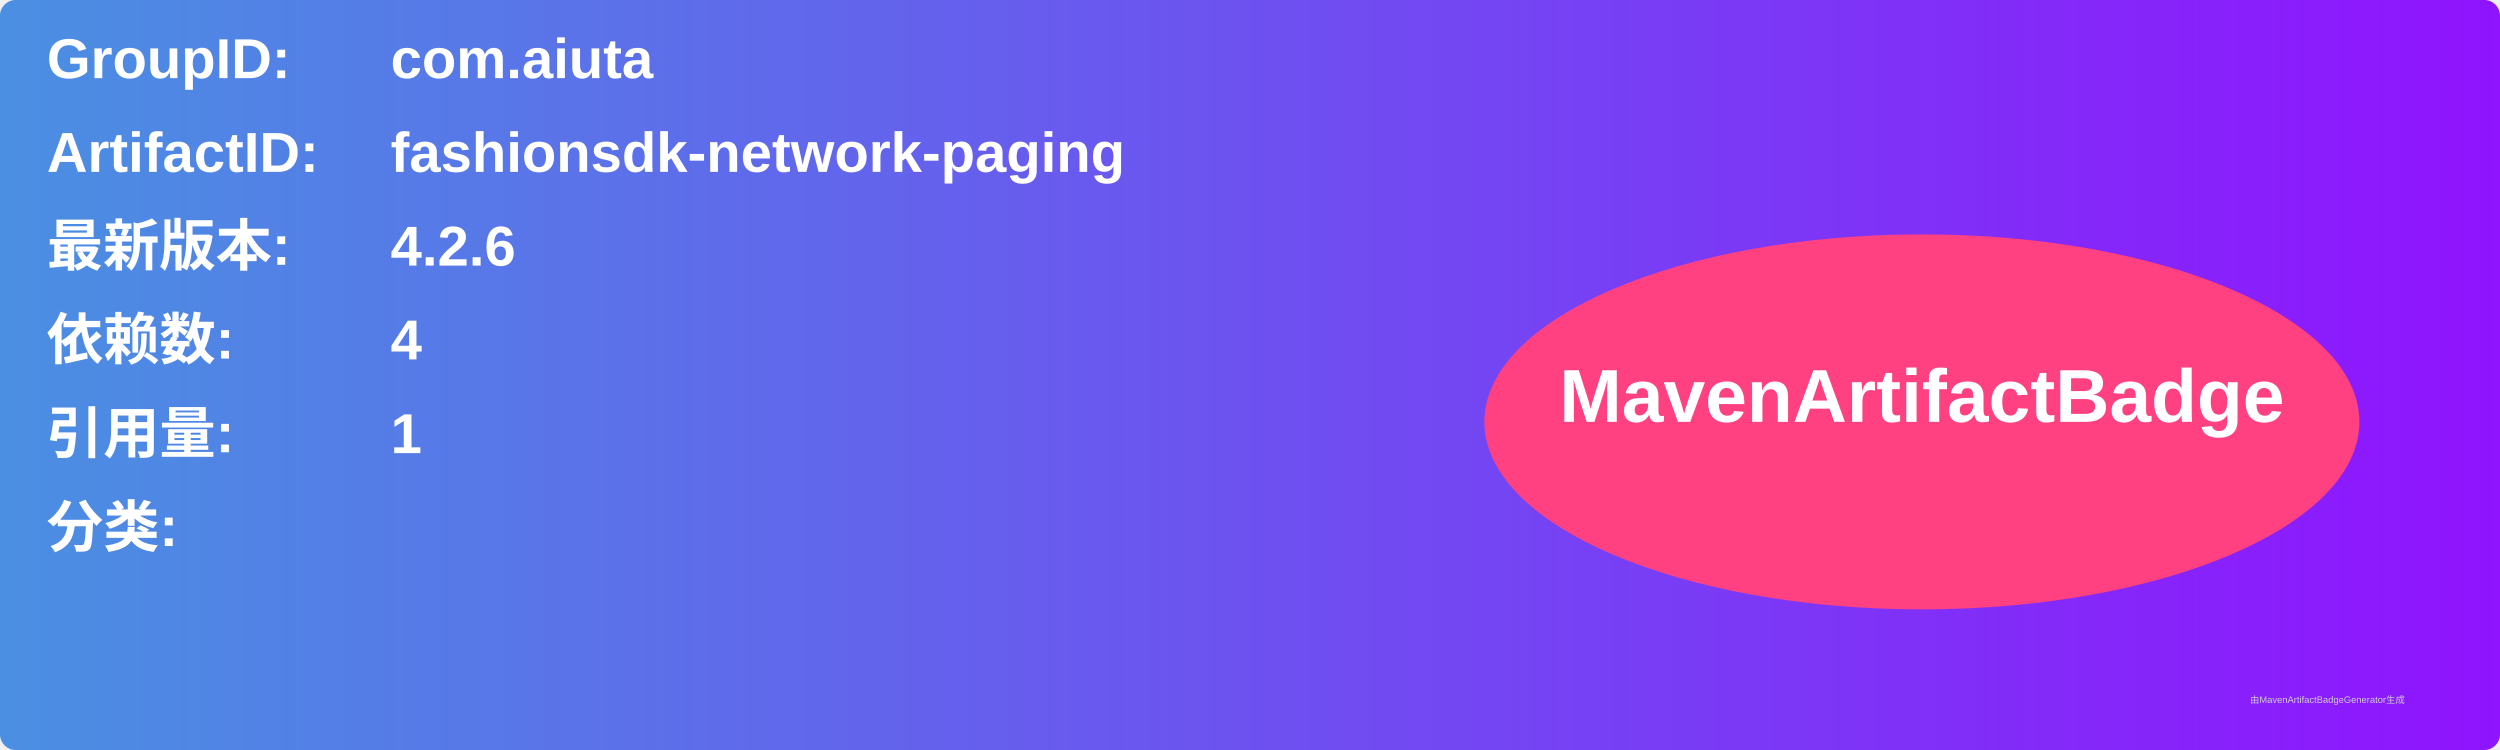
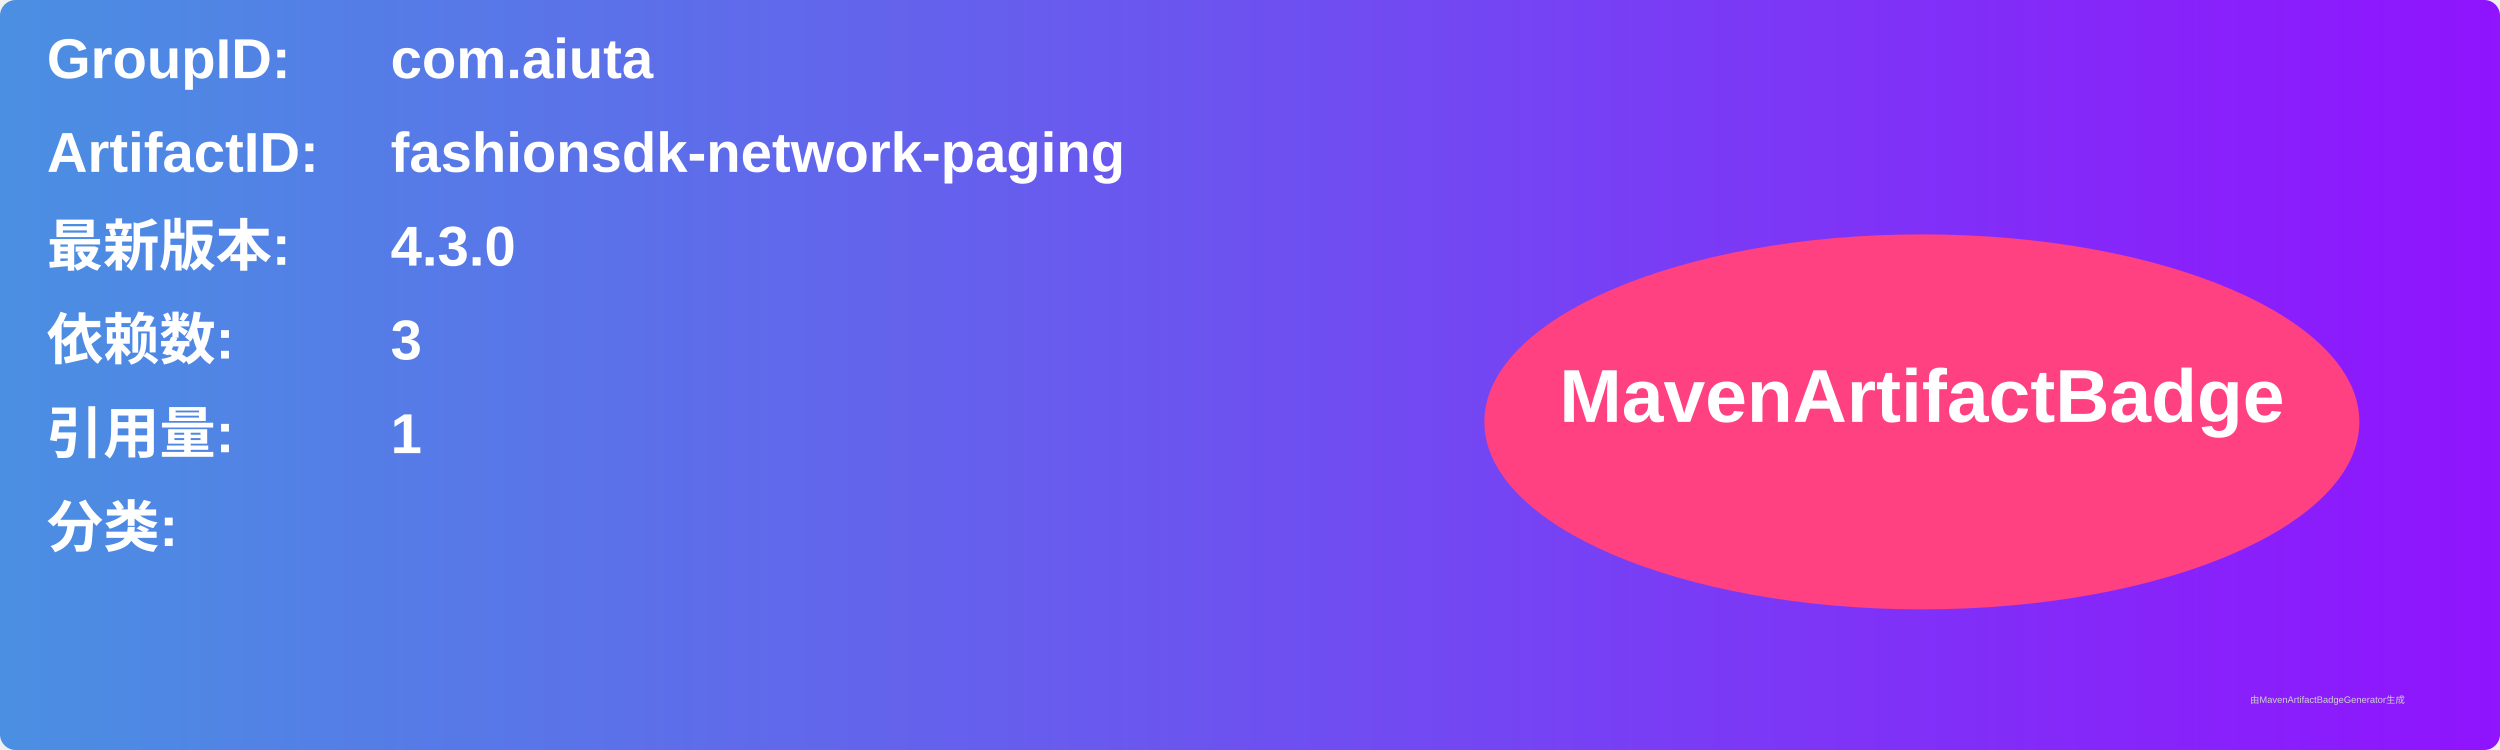
<svg xmlns="http://www.w3.org/2000/svg" width="800" height="240" viewBox="0 0 800 240">
  <linearGradient id="grad" x1="0%" y1="0%" x2="100%" y2="0%">
    <stop offset="0%" stop-color="#4a90e2" />
    <stop offset="100%" stop-color="#9013fe" />
  </linearGradient>
  <rect width="100%" height="100%" rx="5" ry="5" fill="url(#grad)" />
  <g transform="translate(15, 15)">
    <text x="0" y="10" font-family="Arial" font-size="18" fill="white" font-weight="bold" width="260">GroupID:</text>
    <text x="110" y="10" font-family="Arial" font-size="18" fill="white" font-weight="bold" width="460">com.aiuta</text>
    <text x="0" y="40" font-family="Arial" font-size="18" fill="white" font-weight="bold" width="260">ArtifactID:</text>
    <text x="110" y="40" font-family="Arial" font-size="18" fill="white" font-weight="bold" width="460">fashionsdk-network-paging</text>
    <text x="0" y="70" font-family="Arial" font-size="18" fill="white" font-weight="bold">最新版本:</text>
    <text x="110" y="70" font-family="Arial" font-size="18" fill="white" font-weight="bold">
-       <tspan font-weight="bold">4.2.6</tspan>
+       <tspan font-weight="bold">4.3.0</tspan>
    </text>
    <text x="0" y="100" font-family="Arial" font-size="18" fill="white" font-weight="bold">依赖数: </text>
    <text x="110" y="100" font-family="Arial" font-size="18" fill="white">
-       <tspan font-weight="bold">4</tspan>
+       <tspan font-weight="bold">3</tspan>
    </text>
    <text x="0" y="130" font-family="Arial" font-size="18" fill="white" font-weight="bold">引用量: </text>
    <text x="110" y="130" font-family="Arial" font-size="18" fill="white">
      <tspan font-weight="bold">1</tspan>
    </text>
    <text x="0" y="160" font-family="Arial" font-size="18" fill="white" font-weight="bold">分类:</text>
    <text x="10" y="190" font-family="Arial" font-size="10" fill="white">
      <tspan font-weight="bold" />
    </text>
    <ellipse cx="600" cy="120" rx="140" ry="60" fill="#ff4081" />
    <text x="600" y="120" text-anchor="middle" font-family="Arial" font-size="24" fill="white" font-weight="bold">MavenArtifactBadge</text>
  </g>
  <text x="720" y="225" font-family="Arial" font-size="3" fill="#d0d0d0">由MavenArtifactBadgeGenerator生成</text>
</svg>
